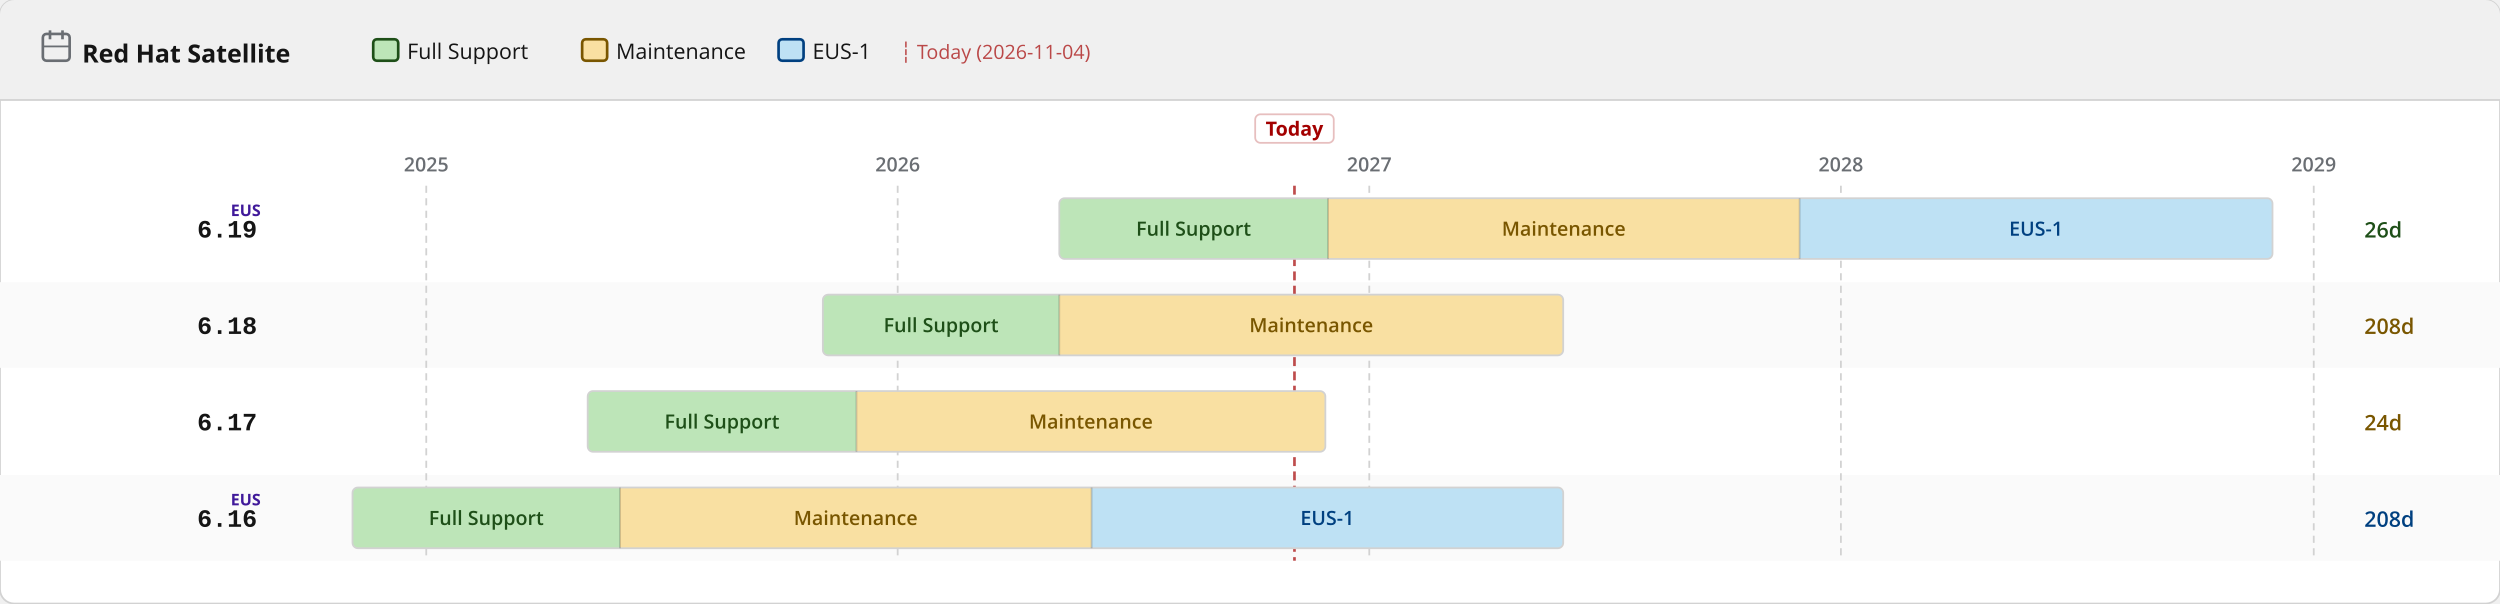
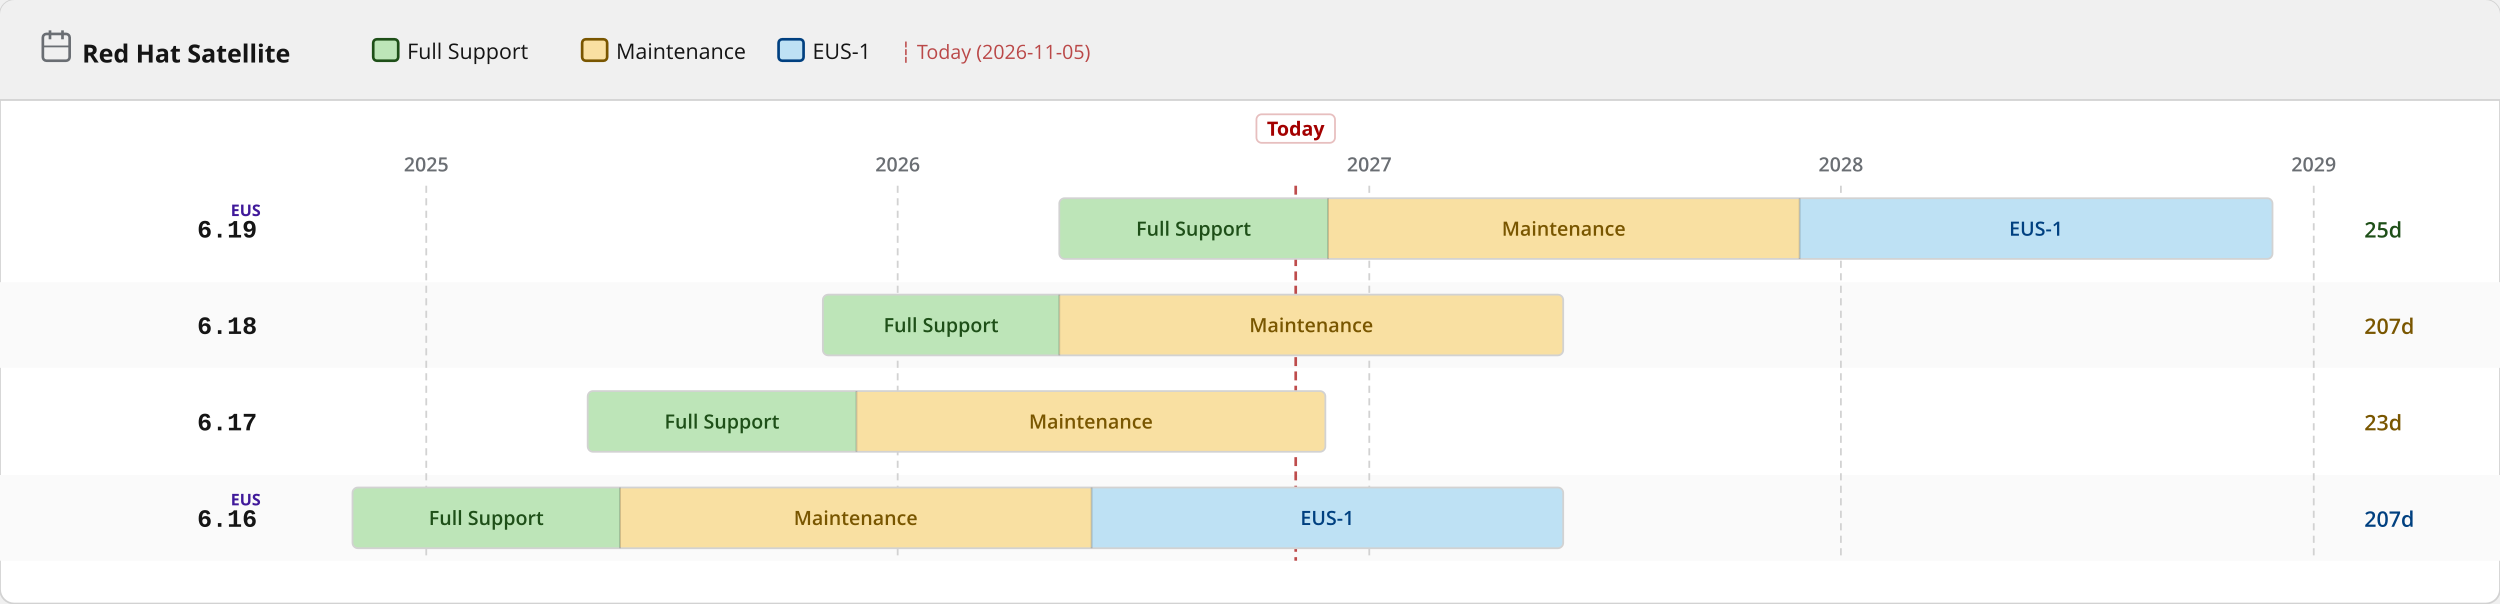
<svg xmlns="http://www.w3.org/2000/svg" width="1400" height="338" viewBox="0 0 1400 338">
  <defs>
    <pattern id="eol" patternUnits="userSpaceOnUse" width="6" height="6" patternTransform="rotate(135)">
      <line x1="0" y1="0" x2="0" y2="6" stroke="#a30000" stroke-width="2" opacity="0.25" />
    </pattern>
  </defs>
  <rect width="1400" height="338" rx="8" fill="#ffffff" stroke="#d2d2d2" stroke-width="1" />
  <rect width="1400" height="56" rx="8" fill="#f0f0f0" />
  <rect y="48" width="1400" height="8" fill="#f0f0f0" />
  <line x1="0" y1="56" x2="1400" y2="56" stroke="#d2d2d2" stroke-width="1" />
  <text x="46" y="35" font-family="RedHatDisplay,RedHatText,'Red Hat Display','Red Hat Text','Open Sans',system-ui,sans-serif" font-size="14" font-weight="700" fill="#151515">Red Hat Satellite</text>
  <rect x="24" y="19" width="15" height="15" rx="2" fill="none" stroke="#6a6e73" stroke-width="1.5" />
  <line x1="28" y1="17" x2="28" y2="22" stroke="#6a6e73" stroke-width="1.5" />
  <line x1="35" y1="17" x2="35" y2="22" stroke="#6a6e73" stroke-width="1.5" />
  <line x1="24" y1="26" x2="39" y2="26" stroke="#6a6e73" stroke-width="1" />
  <rect x="209.0" y="22" width="14" height="12" rx="2" fill="#bde5b8" stroke="#1e4f18" stroke-width="1.5" />
  <text x="228.0" y="33" font-family="RedHatDisplay,RedHatText,'Red Hat Display','Red Hat Text','Open Sans',system-ui,sans-serif" font-size="12" fill="#151515">Full Support</text>
  <rect x="326.0" y="22" width="14" height="12" rx="2" fill="#f9e0a2" stroke="#795600" stroke-width="1.5" />
  <text x="345.0" y="33" font-family="RedHatDisplay,RedHatText,'Red Hat Display','Red Hat Text','Open Sans',system-ui,sans-serif" font-size="12" fill="#151515">Maintenance</text>
  <rect x="436.0" y="22" width="14" height="12" rx="2" fill="#bee1f4" stroke="#004080" stroke-width="1.5" />
  <text x="455.0" y="33" font-family="RedHatDisplay,RedHatText,'Red Hat Display','Red Hat Text','Open Sans',system-ui,sans-serif" font-size="12" fill="#151515">EUS-1</text>
-   <text x="504.0" y="33" font-family="RedHatDisplay,RedHatText,'Red Hat Display','Red Hat Text','Open Sans',system-ui,sans-serif" font-size="11" fill="#a30000" opacity="0.7">┆ Today (2026-11-04)</text>
+   <text x="504.0" y="33" font-family="RedHatDisplay,RedHatText,'Red Hat Display','Red Hat Text','Open Sans',system-ui,sans-serif" font-size="11" fill="#a30000" opacity="0.7">┆ Today (2026-11-05)</text>
  <rect x="0" y="158" width="1400" height="48" fill="#fafafa" />
  <rect x="0" y="266" width="1400" height="48" fill="#fafafa" />
  <line x1="238.7" y1="104" x2="238.7" y2="314" stroke="#d2d2d2" stroke-width="1" stroke-dasharray="4 3" />
  <text x="238.7" y="96" text-anchor="middle" font-family="RedHatDisplay,RedHatText,'Red Hat Display','Red Hat Text','Open Sans',system-ui,sans-serif" font-size="11" font-weight="600" fill="#6a6e73">2025</text>
  <line x1="502.7" y1="104" x2="502.7" y2="314" stroke="#d2d2d2" stroke-width="1" stroke-dasharray="4 3" />
  <text x="502.7" y="96" text-anchor="middle" font-family="RedHatDisplay,RedHatText,'Red Hat Display','Red Hat Text','Open Sans',system-ui,sans-serif" font-size="11" font-weight="600" fill="#6a6e73">2026</text>
  <line x1="766.8" y1="104" x2="766.8" y2="314" stroke="#d2d2d2" stroke-width="1" stroke-dasharray="4 3" />
  <text x="766.8" y="96" text-anchor="middle" font-family="RedHatDisplay,RedHatText,'Red Hat Display','Red Hat Text','Open Sans',system-ui,sans-serif" font-size="11" font-weight="600" fill="#6a6e73">2027</text>
  <line x1="1030.9" y1="104" x2="1030.9" y2="314" stroke="#d2d2d2" stroke-width="1" stroke-dasharray="4 3" />
  <text x="1030.9" y="96" text-anchor="middle" font-family="RedHatDisplay,RedHatText,'Red Hat Display','Red Hat Text','Open Sans',system-ui,sans-serif" font-size="11" font-weight="600" fill="#6a6e73">2028</text>
  <line x1="1295.7" y1="104" x2="1295.7" y2="314" stroke="#d2d2d2" stroke-width="1" stroke-dasharray="4 3" />
  <text x="1295.7" y="96" text-anchor="middle" font-family="RedHatDisplay,RedHatText,'Red Hat Display','Red Hat Text','Open Sans',system-ui,sans-serif" font-size="11" font-weight="600" fill="#6a6e73">2029</text>
-   <line x1="724.9" y1="104" x2="724.9" y2="314" stroke="#a30000" stroke-width="1.5" stroke-dasharray="5 3" opacity="0.7" />
-   <rect x="702.9" y="64" width="44" height="16" rx="3" fill="white" stroke="rgba(163,0,0,0.25)" stroke-width="1" />
-   <text x="724.9" y="76" text-anchor="middle" font-family="RedHatDisplay,RedHatText,'Red Hat Display','Red Hat Text','Open Sans',system-ui,sans-serif" font-size="11" font-weight="700" fill="#a30000">Today</text>
+   <line x1="725.6" y1="104" x2="725.6" y2="314" stroke="#a30000" stroke-width="1.5" stroke-dasharray="5 3" opacity="0.7" />
+   <rect x="703.6" y="64" width="44" height="16" rx="3" fill="white" stroke="rgba(163,0,0,0.25)" stroke-width="1" />
+   <text x="725.6" y="76" text-anchor="middle" font-family="RedHatDisplay,RedHatText,'Red Hat Display','Red Hat Text','Open Sans',system-ui,sans-serif" font-size="11" font-weight="700" fill="#a30000">Today</text>
  <text x="144" y="133.0" text-anchor="end" font-family="RedHatMono,'Red Hat Mono','Courier New',monospace" font-size="14" font-weight="700" fill="#151515">6.19</text>
  <text x="146" y="121.0" text-anchor="end" font-family="RedHatDisplay,RedHatText,'Red Hat Display','Red Hat Text','Open Sans',system-ui,sans-serif" font-size="9" font-weight="700" fill="#40199a">EUS</text>
  <clipPath id="c0">
    <rect x="593.2" y="111.0" width="679.4" height="34" rx="3" />
  </clipPath>
  <g clip-path="url(#c0)">
    <rect x="593.2" y="111.0" width="150.5" height="34" fill="#bde5b8" />
    <text x="668.4" y="132.0" text-anchor="middle" font-family="RedHatDisplay,RedHatText,'Red Hat Display','Red Hat Text','Open Sans',system-ui,sans-serif" font-size="11" font-weight="600" fill="#1e4f18">Full Support</text>
    <rect x="743.7" y="111.0" width="264.1" height="34" fill="#f9e0a2" />
    <text x="875.7" y="132.0" text-anchor="middle" font-family="RedHatDisplay,RedHatText,'Red Hat Display','Red Hat Text','Open Sans',system-ui,sans-serif" font-size="11" font-weight="600" fill="#795600">Maintenance</text>
    <rect x="1007.8" y="111.0" width="264.8" height="34" fill="#bee1f4" />
    <text x="1140.2" y="132.0" text-anchor="middle" font-family="RedHatDisplay,RedHatText,'Red Hat Display','Red Hat Text','Open Sans',system-ui,sans-serif" font-size="11" font-weight="600" fill="#004080">EUS-1</text>
  </g>
  <rect x="593.2" y="111.0" width="679.4" height="34" rx="3" fill="none" stroke="#d2d2d2" stroke-width="1" />
  <line x1="743.7" y1="111.0" x2="743.7" y2="145.0" stroke="rgba(0,0,0,0.18)" stroke-width="1" />
  <line x1="1007.8" y1="111.0" x2="1007.8" y2="145.0" stroke="rgba(0,0,0,0.18)" stroke-width="1" />
-   <text x="1324" y="133.0" font-family="RedHatDisplay,RedHatText,'Red Hat Display','Red Hat Text','Open Sans',system-ui,sans-serif" font-size="12" font-weight="600" fill="#1e4f18">26d</text>
+   <text x="1324" y="133.0" font-family="RedHatDisplay,RedHatText,'Red Hat Display','Red Hat Text','Open Sans',system-ui,sans-serif" font-size="12" font-weight="600" fill="#1e4f18">25d</text>
  <text x="144" y="187.0" text-anchor="end" font-family="RedHatMono,'Red Hat Mono','Courier New',monospace" font-size="14" font-weight="700" fill="#151515">6.18</text>
  <clipPath id="c1">
    <rect x="460.8" y="165.0" width="414.6" height="34" rx="3" />
  </clipPath>
  <g clip-path="url(#c1)">
    <rect x="460.8" y="165.0" width="132.4" height="34" fill="#bde5b8" />
    <text x="527.0" y="186.0" text-anchor="middle" font-family="RedHatDisplay,RedHatText,'Red Hat Display','Red Hat Text','Open Sans',system-ui,sans-serif" font-size="11" font-weight="600" fill="#1e4f18">Full Support</text>
    <rect x="593.2" y="165.0" width="282.2" height="34" fill="#f9e0a2" />
    <text x="734.3" y="186.0" text-anchor="middle" font-family="RedHatDisplay,RedHatText,'Red Hat Display','Red Hat Text','Open Sans',system-ui,sans-serif" font-size="11" font-weight="600" fill="#795600">Maintenance</text>
  </g>
  <rect x="460.8" y="165.0" width="414.6" height="34" rx="3" fill="none" stroke="#d2d2d2" stroke-width="1" />
  <line x1="593.2" y1="165.0" x2="593.2" y2="199.0" stroke="rgba(0,0,0,0.18)" stroke-width="1" />
-   <text x="1324" y="187.0" font-family="RedHatDisplay,RedHatText,'Red Hat Display','Red Hat Text','Open Sans',system-ui,sans-serif" font-size="12" font-weight="600" fill="#795600">208d</text>
+   <text x="1324" y="187.0" font-family="RedHatDisplay,RedHatText,'Red Hat Display','Red Hat Text','Open Sans',system-ui,sans-serif" font-size="12" font-weight="600" fill="#795600">207d</text>
  <text x="144" y="241.0" text-anchor="end" font-family="RedHatMono,'Red Hat Mono','Courier New',monospace" font-size="14" font-weight="700" fill="#151515">6.17</text>
  <clipPath id="c2">
    <rect x="329.1" y="219.0" width="413.1" height="34" rx="3" />
  </clipPath>
  <g clip-path="url(#c2)">
    <rect x="329.1" y="219.0" width="150.5" height="34" fill="#bde5b8" />
    <text x="404.3" y="240.0" text-anchor="middle" font-family="RedHatDisplay,RedHatText,'Red Hat Display','Red Hat Text','Open Sans',system-ui,sans-serif" font-size="11" font-weight="600" fill="#1e4f18">Full Support</text>
    <rect x="479.6" y="219.0" width="262.6" height="34" fill="#f9e0a2" />
    <text x="610.9" y="240.0" text-anchor="middle" font-family="RedHatDisplay,RedHatText,'Red Hat Display','Red Hat Text','Open Sans',system-ui,sans-serif" font-size="11" font-weight="600" fill="#795600">Maintenance</text>
  </g>
  <rect x="329.1" y="219.0" width="413.1" height="34" rx="3" fill="none" stroke="#d2d2d2" stroke-width="1" />
  <line x1="479.6" y1="219.0" x2="479.6" y2="253.0" stroke="rgba(0,0,0,0.18)" stroke-width="1" />
-   <text x="1324" y="241.0" font-family="RedHatDisplay,RedHatText,'Red Hat Display','Red Hat Text','Open Sans',system-ui,sans-serif" font-size="12" font-weight="600" fill="#795600">24d</text>
+   <text x="1324" y="241.0" font-family="RedHatDisplay,RedHatText,'Red Hat Display','Red Hat Text','Open Sans',system-ui,sans-serif" font-size="12" font-weight="600" fill="#795600">23d</text>
  <text x="144" y="295.0" text-anchor="end" font-family="RedHatMono,'Red Hat Mono','Courier New',monospace" font-size="14" font-weight="700" fill="#151515">6.16</text>
  <text x="146" y="283.0" text-anchor="end" font-family="RedHatDisplay,RedHatText,'Red Hat Display','Red Hat Text','Open Sans',system-ui,sans-serif" font-size="9" font-weight="700" fill="#40199a">EUS</text>
  <clipPath id="c3">
    <rect x="197.4" y="273.0" width="678.0" height="34" rx="3" />
  </clipPath>
  <g clip-path="url(#c3)">
    <rect x="197.4" y="273.0" width="149.8" height="34" fill="#bde5b8" />
    <text x="272.3" y="294.0" text-anchor="middle" font-family="RedHatDisplay,RedHatText,'Red Hat Display','Red Hat Text','Open Sans',system-ui,sans-serif" font-size="11" font-weight="600" fill="#1e4f18">Full Support</text>
    <rect x="347.2" y="273.0" width="264.1" height="34" fill="#f9e0a2" />
    <text x="479.2" y="294.0" text-anchor="middle" font-family="RedHatDisplay,RedHatText,'Red Hat Display','Red Hat Text','Open Sans',system-ui,sans-serif" font-size="11" font-weight="600" fill="#795600">Maintenance</text>
    <rect x="611.3" y="273.0" width="264.1" height="34" fill="#bee1f4" />
    <text x="743.3" y="294.0" text-anchor="middle" font-family="RedHatDisplay,RedHatText,'Red Hat Display','Red Hat Text','Open Sans',system-ui,sans-serif" font-size="11" font-weight="600" fill="#004080">EUS-1</text>
  </g>
  <rect x="197.4" y="273.0" width="678.0" height="34" rx="3" fill="none" stroke="#d2d2d2" stroke-width="1" />
  <line x1="347.2" y1="273.0" x2="347.2" y2="307.0" stroke="rgba(0,0,0,0.18)" stroke-width="1" />
  <line x1="611.3" y1="273.0" x2="611.3" y2="307.0" stroke="rgba(0,0,0,0.18)" stroke-width="1" />
-   <text x="1324" y="295.0" font-family="RedHatDisplay,RedHatText,'Red Hat Display','Red Hat Text','Open Sans',system-ui,sans-serif" font-size="12" font-weight="600" fill="#004080">208d</text>
+   <text x="1324" y="295.0" font-family="RedHatDisplay,RedHatText,'Red Hat Display','Red Hat Text','Open Sans',system-ui,sans-serif" font-size="12" font-weight="600" fill="#004080">207d</text>
</svg>
